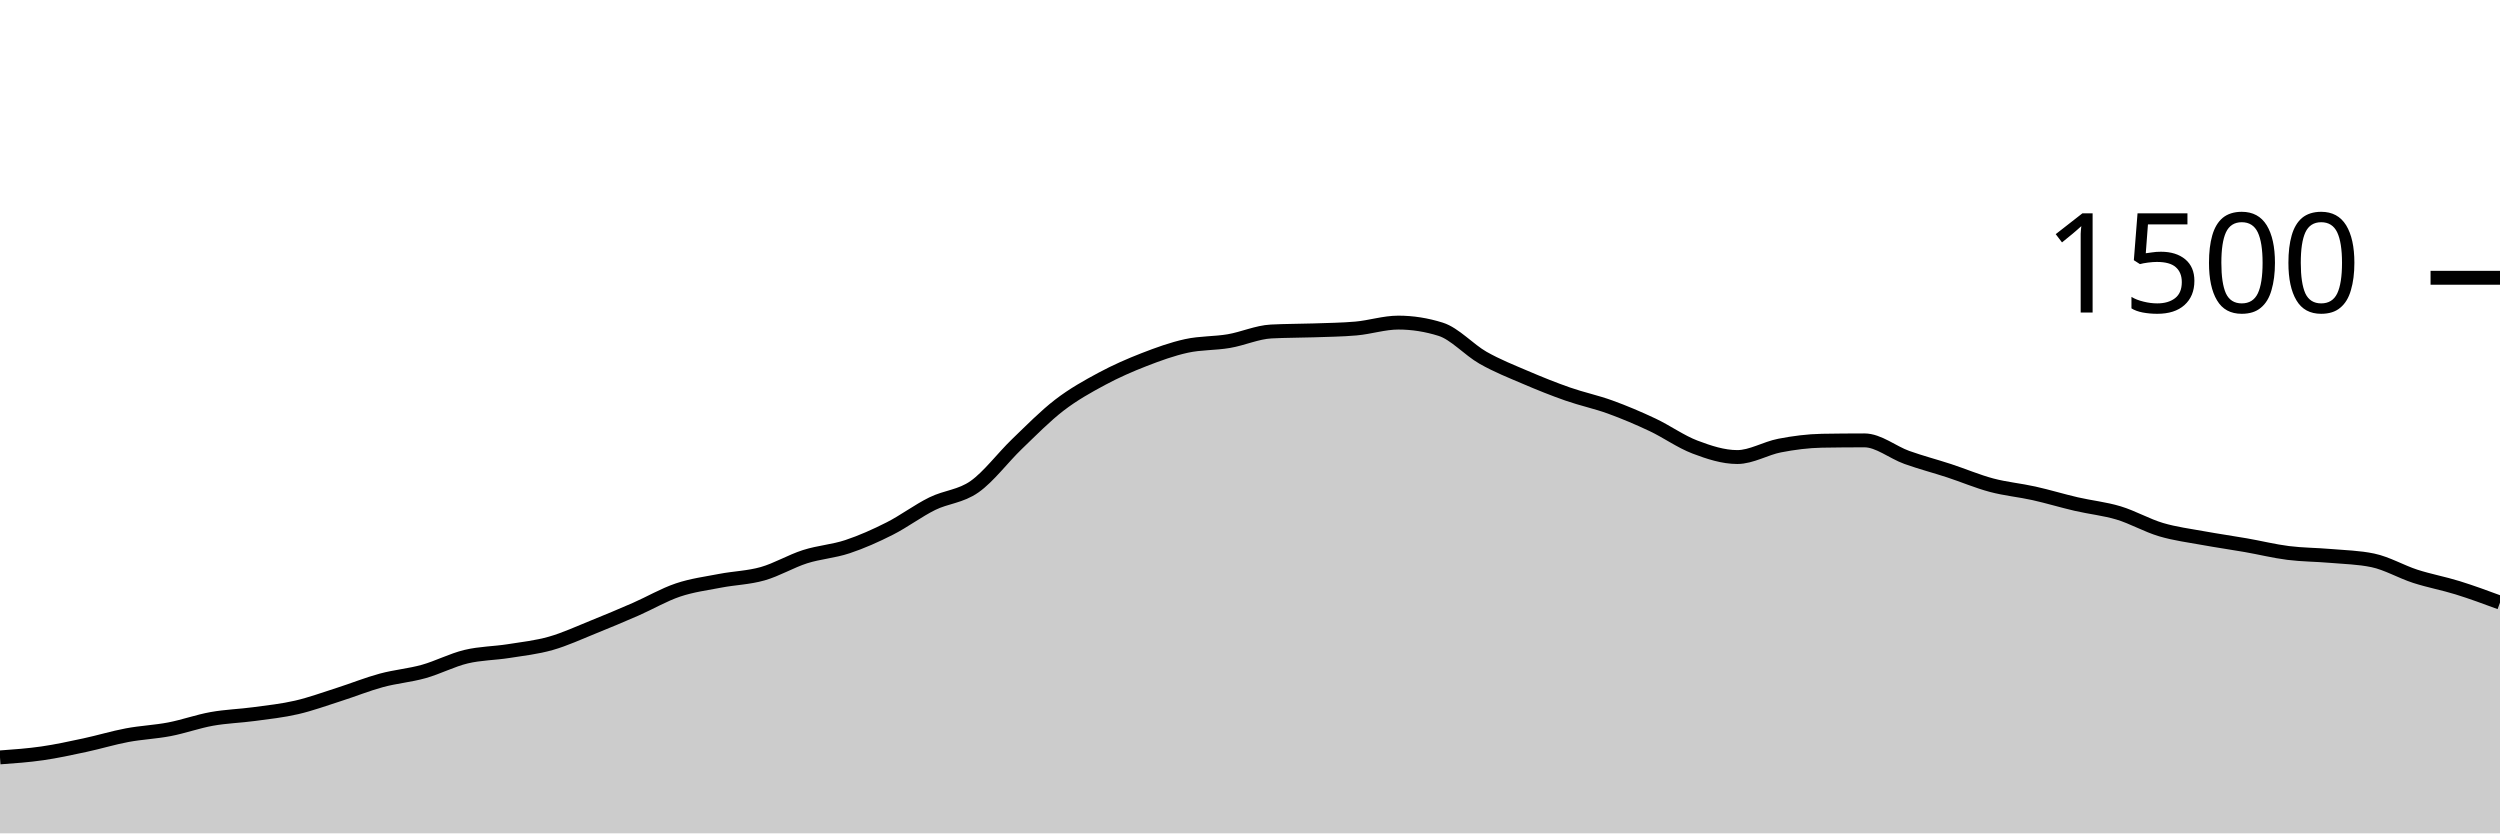
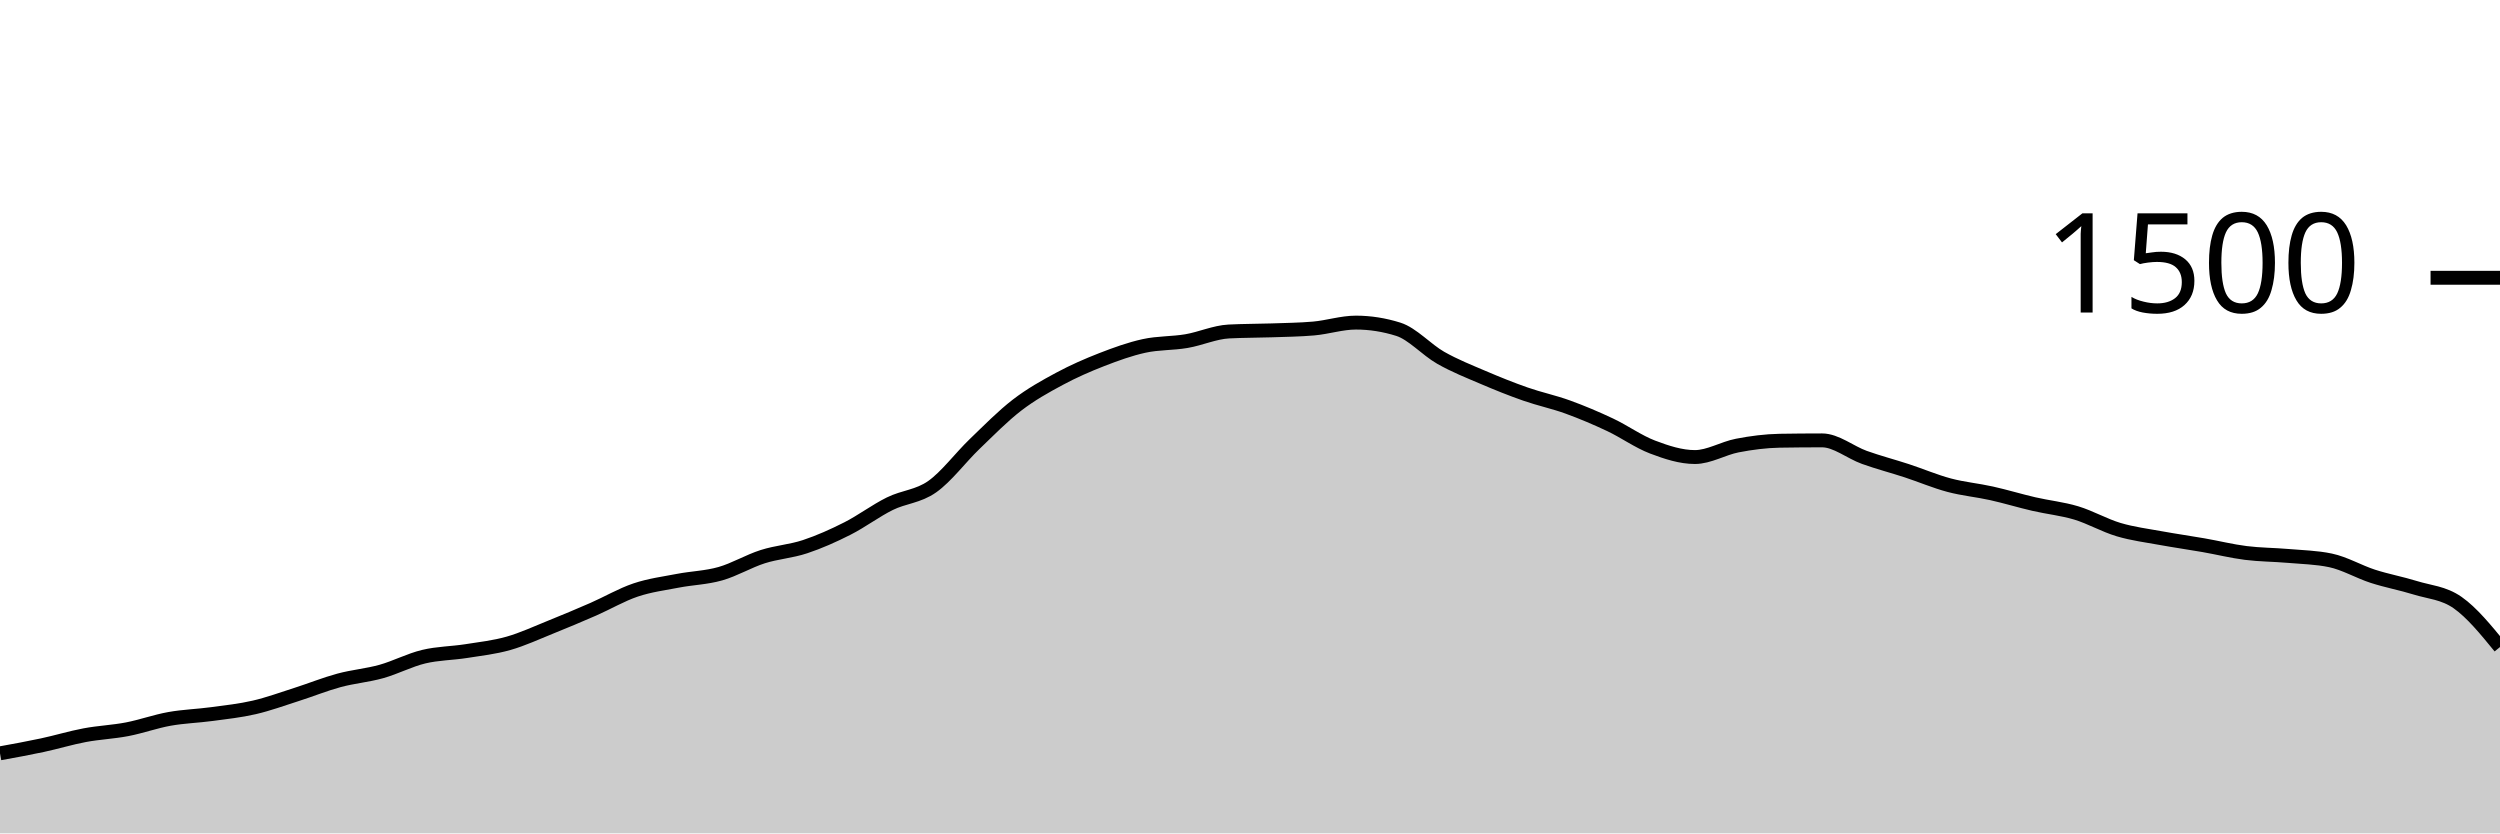
<svg xmlns="http://www.w3.org/2000/svg" viewBox="0 0 180 60">
  <g transform="translate(0,20)">
-     <path class="area" fill="rgba(0, 0, 0, 0.2)" d="M0,34.533C1.017,34.46,2.034,34.387,3.051,34.24C4.068,34.093,5.085,33.871,6.102,33.653C7.119,33.436,8.136,33.124,9.153,32.933C10.169,32.742,11.186,32.702,12.203,32.507C13.22,32.311,14.237,31.942,15.254,31.76C16.271,31.578,17.288,31.551,18.305,31.413C19.322,31.276,20.339,31.169,21.356,30.933C22.373,30.698,23.39,30.324,24.407,30C25.424,29.676,26.441,29.262,27.458,28.987C28.475,28.711,29.492,28.631,30.508,28.347C31.525,28.062,32.542,27.524,33.559,27.28C34.576,27.036,35.593,27.04,36.61,26.88C37.627,26.72,38.644,26.609,39.661,26.32C40.678,26.031,41.695,25.556,42.712,25.147C43.729,24.738,44.746,24.311,45.763,23.867C46.78,23.422,47.797,22.822,48.814,22.48C49.831,22.138,50.847,22.009,51.864,21.813C52.881,21.618,53.898,21.596,54.915,21.307C55.932,21.018,56.949,20.404,57.966,20.08C58.983,19.756,60,19.698,61.017,19.36C62.034,19.022,63.051,18.569,64.068,18.053C65.085,17.538,66.102,16.769,67.119,16.267C68.136,15.764,69.153,15.756,70.169,15.04C71.186,14.324,72.203,12.951,73.22,11.973C74.237,10.996,75.254,9.956,76.271,9.173C77.288,8.391,78.305,7.827,79.322,7.28C80.339,6.733,81.356,6.289,82.373,5.893C83.39,5.498,84.407,5.129,85.424,4.907C86.441,4.684,87.458,4.733,88.475,4.56C89.492,4.387,90.508,3.92,91.525,3.867C92.542,3.813,93.559,3.822,94.576,3.787C95.593,3.751,96.61,3.742,97.627,3.653C98.644,3.564,99.661,3.227,100.678,3.227C101.695,3.227,102.712,3.387,103.729,3.707C104.746,4.027,105.763,5.182,106.78,5.76C107.797,6.338,108.814,6.738,109.831,7.173C110.847,7.609,111.864,8.018,112.881,8.373C113.898,8.729,114.915,8.938,115.932,9.307C116.949,9.676,117.966,10.107,118.983,10.587C120,11.067,121.017,11.8,122.034,12.187C123.051,12.573,124.068,12.907,125.085,12.907C126.102,12.907,127.119,12.276,128.136,12.08C129.153,11.884,130.169,11.751,131.186,11.733C132.203,11.716,133.22,11.707,134.237,11.707C135.254,11.707,136.271,12.569,137.288,12.933C138.305,13.298,139.322,13.56,140.339,13.893C141.356,14.227,142.373,14.662,143.39,14.933C144.407,15.204,145.424,15.293,146.441,15.52C147.458,15.747,148.475,16.058,149.492,16.293C150.508,16.529,151.525,16.627,152.542,16.933C153.559,17.24,154.576,17.831,155.593,18.133C156.61,18.436,157.627,18.56,158.644,18.747C159.661,18.933,160.678,19.076,161.695,19.253C162.712,19.431,163.729,19.684,164.746,19.813C165.763,19.942,166.78,19.938,167.797,20.027C168.814,20.116,169.831,20.133,170.847,20.347C171.864,20.56,172.881,21.164,173.898,21.493C174.915,21.822,175.932,22.004,176.949,22.32C177.966,22.636,178.983,23.011,180,23.387L180,40C178.983,40,177.966,40,176.949,40C175.932,40,174.915,40,173.898,40C172.881,40,171.864,40,170.847,40C169.831,40,168.814,40,167.797,40C166.78,40,165.763,40,164.746,40C163.729,40,162.712,40,161.695,40C160.678,40,159.661,40,158.644,40C157.627,40,156.61,40,155.593,40C154.576,40,153.559,40,152.542,40C151.525,40,150.508,40,149.492,40C148.475,40,147.458,40,146.441,40C145.424,40,144.407,40,143.39,40C142.373,40,141.356,40,140.339,40C139.322,40,138.305,40,137.288,40C136.271,40,135.254,40,134.237,40C133.22,40,132.203,40,131.186,40C130.169,40,129.153,40,128.136,40C127.119,40,126.102,40,125.085,40C124.068,40,123.051,40,122.034,40C121.017,40,120,40,118.983,40C117.966,40,116.949,40,115.932,40C114.915,40,113.898,40,112.881,40C111.864,40,110.847,40,109.831,40C108.814,40,107.797,40,106.78,40C105.763,40,104.746,40,103.729,40C102.712,40,101.695,40,100.678,40C99.661,40,98.644,40,97.627,40C96.61,40,95.593,40,94.576,40C93.559,40,92.542,40,91.525,40C90.508,40,89.492,40,88.475,40C87.458,40,86.441,40,85.424,40C84.407,40,83.39,40,82.373,40C81.356,40,80.339,40,79.322,40C78.305,40,77.288,40,76.271,40C75.254,40,74.237,40,73.22,40C72.203,40,71.186,40,70.169,40C69.153,40,68.136,40,67.119,40C66.102,40,65.085,40,64.068,40C63.051,40,62.034,40,61.017,40C60,40,58.983,40,57.966,40C56.949,40,55.932,40,54.915,40C53.898,40,52.881,40,51.864,40C50.847,40,49.831,40,48.814,40C47.797,40,46.78,40,45.763,40C44.746,40,43.729,40,42.712,40C41.695,40,40.678,40,39.661,40C38.644,40,37.627,40,36.61,40C35.593,40,34.576,40,33.559,40C32.542,40,31.525,40,30.508,40C29.492,40,28.475,40,27.458,40C26.441,40,25.424,40,24.407,40C23.39,40,22.373,40,21.356,40C20.339,40,19.322,40,18.305,40C17.288,40,16.271,40,15.254,40C14.237,40,13.22,40,12.203,40C11.186,40,10.169,40,9.153,40C8.136,40,7.119,40,6.102,40C5.085,40,4.068,40,3.051,40C2.034,40,1.017,40,0,40Z" />
-     <path class="line" stroke="black" fill="none" d="M0,34.533C1.017,34.46,2.034,34.387,3.051,34.24C4.068,34.093,5.085,33.871,6.102,33.653C7.119,33.436,8.136,33.124,9.153,32.933C10.169,32.742,11.186,32.702,12.203,32.507C13.22,32.311,14.237,31.942,15.254,31.76C16.271,31.578,17.288,31.551,18.305,31.413C19.322,31.276,20.339,31.169,21.356,30.933C22.373,30.698,23.39,30.324,24.407,30C25.424,29.676,26.441,29.262,27.458,28.987C28.475,28.711,29.492,28.631,30.508,28.347C31.525,28.062,32.542,27.524,33.559,27.28C34.576,27.036,35.593,27.04,36.61,26.88C37.627,26.72,38.644,26.609,39.661,26.32C40.678,26.031,41.695,25.556,42.712,25.147C43.729,24.738,44.746,24.311,45.763,23.867C46.78,23.422,47.797,22.822,48.814,22.48C49.831,22.138,50.847,22.009,51.864,21.813C52.881,21.618,53.898,21.596,54.915,21.307C55.932,21.018,56.949,20.404,57.966,20.08C58.983,19.756,60,19.698,61.017,19.36C62.034,19.022,63.051,18.569,64.068,18.053C65.085,17.538,66.102,16.769,67.119,16.267C68.136,15.764,69.153,15.756,70.169,15.04C71.186,14.324,72.203,12.951,73.22,11.973C74.237,10.996,75.254,9.956,76.271,9.173C77.288,8.391,78.305,7.827,79.322,7.28C80.339,6.733,81.356,6.289,82.373,5.893C83.39,5.498,84.407,5.129,85.424,4.907C86.441,4.684,87.458,4.733,88.475,4.56C89.492,4.387,90.508,3.92,91.525,3.867C92.542,3.813,93.559,3.822,94.576,3.787C95.593,3.751,96.61,3.742,97.627,3.653C98.644,3.564,99.661,3.227,100.678,3.227C101.695,3.227,102.712,3.387,103.729,3.707C104.746,4.027,105.763,5.182,106.78,5.76C107.797,6.338,108.814,6.738,109.831,7.173C110.847,7.609,111.864,8.018,112.881,8.373C113.898,8.729,114.915,8.938,115.932,9.307C116.949,9.676,117.966,10.107,118.983,10.587C120,11.067,121.017,11.8,122.034,12.187C123.051,12.573,124.068,12.907,125.085,12.907C126.102,12.907,127.119,12.276,128.136,12.08C129.153,11.884,130.169,11.751,131.186,11.733C132.203,11.716,133.22,11.707,134.237,11.707C135.254,11.707,136.271,12.569,137.288,12.933C138.305,13.298,139.322,13.56,140.339,13.893C141.356,14.227,142.373,14.662,143.39,14.933C144.407,15.204,145.424,15.293,146.441,15.52C147.458,15.747,148.475,16.058,149.492,16.293C150.508,16.529,151.525,16.627,152.542,16.933C153.559,17.24,154.576,17.831,155.593,18.133C156.61,18.436,157.627,18.56,158.644,18.747C159.661,18.933,160.678,19.076,161.695,19.253C162.712,19.431,163.729,19.684,164.746,19.813C165.763,19.942,166.78,19.938,167.797,20.027C168.814,20.116,169.831,20.133,170.847,20.347C171.864,20.56,172.881,21.164,173.898,21.493C174.915,21.822,175.932,22.004,176.949,22.32C177.966,22.636,178.983,23.011,180,23.387" />
+     <path class="area" fill="rgba(0, 0, 0, 0.2)" d="M0,34.24C1.017,34.056,2.034,33.871,3.051,33.653C4.068,33.436,5.085,33.124,6.102,32.933C7.119,32.742,8.136,32.702,9.153,32.507C10.169,32.311,11.186,31.942,12.203,31.76C13.22,31.578,14.237,31.551,15.254,31.413C16.271,31.276,17.288,31.169,18.305,30.933C19.322,30.698,20.339,30.324,21.356,30C22.373,29.676,23.39,29.262,24.407,28.987C25.424,28.711,26.441,28.631,27.458,28.347C28.475,28.062,29.492,27.524,30.508,27.28C31.525,27.036,32.542,27.04,33.559,26.88C34.576,26.72,35.593,26.609,36.61,26.32C37.627,26.031,38.644,25.556,39.661,25.147C40.678,24.738,41.695,24.311,42.712,23.867C43.729,23.422,44.746,22.822,45.763,22.48C46.78,22.138,47.797,22.009,48.814,21.813C49.831,21.618,50.847,21.596,51.864,21.307C52.881,21.018,53.898,20.404,54.915,20.08C55.932,19.756,56.949,19.698,57.966,19.36C58.983,19.022,60,18.569,61.017,18.053C62.034,17.538,63.051,16.769,64.068,16.267C65.085,15.764,66.102,15.756,67.119,15.04C68.136,14.324,69.153,12.951,70.169,11.973C71.186,10.996,72.203,9.956,73.22,9.173C74.237,8.391,75.254,7.827,76.271,7.28C77.288,6.733,78.305,6.289,79.322,5.893C80.339,5.498,81.356,5.129,82.373,4.907C83.39,4.684,84.407,4.733,85.424,4.56C86.441,4.387,87.458,3.92,88.475,3.867C89.492,3.813,90.508,3.822,91.525,3.787C92.542,3.751,93.559,3.742,94.576,3.653C95.593,3.564,96.61,3.227,97.627,3.227C98.644,3.227,99.661,3.387,100.678,3.707C101.695,4.027,102.712,5.182,103.729,5.76C104.746,6.338,105.763,6.738,106.78,7.173C107.797,7.609,108.814,8.018,109.831,8.373C110.847,8.729,111.864,8.938,112.881,9.307C113.898,9.676,114.915,10.107,115.932,10.587C116.949,11.067,117.966,11.8,118.983,12.187C120,12.573,121.017,12.907,122.034,12.907C123.051,12.907,124.068,12.276,125.085,12.08C126.102,11.884,127.119,11.751,128.136,11.733C129.153,11.716,130.169,11.707,131.186,11.707C132.203,11.707,133.22,12.569,134.237,12.933C135.254,13.298,136.271,13.56,137.288,13.893C138.305,14.227,139.322,14.662,140.339,14.933C141.356,15.204,142.373,15.293,143.39,15.52C144.407,15.747,145.424,16.058,146.441,16.293C147.458,16.529,148.475,16.627,149.492,16.933C150.508,17.24,151.525,17.831,152.542,18.133C153.559,18.436,154.576,18.56,155.593,18.747C156.61,18.933,157.627,19.076,158.644,19.253C159.661,19.431,160.678,19.684,161.695,19.813C162.712,19.942,163.729,19.938,164.746,20.027C165.763,20.116,166.78,20.133,167.797,20.347C168.814,20.56,169.831,21.164,170.847,21.493C171.864,21.822,172.881,22.004,173.898,22.32C174.915,22.636,175.932,22.676,176.949,23.387C177.966,24.098,178.983,25.342,180,26.587L180,40C178.983,40,177.966,40,176.949,40C175.932,40,174.915,40,173.898,40C172.881,40,171.864,40,170.847,40C169.831,40,168.814,40,167.797,40C166.78,40,165.763,40,164.746,40C163.729,40,162.712,40,161.695,40C160.678,40,159.661,40,158.644,40C157.627,40,156.61,40,155.593,40C154.576,40,153.559,40,152.542,40C151.525,40,150.508,40,149.492,40C148.475,40,147.458,40,146.441,40C145.424,40,144.407,40,143.39,40C142.373,40,141.356,40,140.339,40C139.322,40,138.305,40,137.288,40C136.271,40,135.254,40,134.237,40C133.22,40,132.203,40,131.186,40C130.169,40,129.153,40,128.136,40C127.119,40,126.102,40,125.085,40C124.068,40,123.051,40,122.034,40C121.017,40,120,40,118.983,40C117.966,40,116.949,40,115.932,40C114.915,40,113.898,40,112.881,40C111.864,40,110.847,40,109.831,40C108.814,40,107.797,40,106.78,40C105.763,40,104.746,40,103.729,40C102.712,40,101.695,40,100.678,40C99.661,40,98.644,40,97.627,40C96.61,40,95.593,40,94.576,40C93.559,40,92.542,40,91.525,40C90.508,40,89.492,40,88.475,40C87.458,40,86.441,40,85.424,40C84.407,40,83.39,40,82.373,40C81.356,40,80.339,40,79.322,40C78.305,40,77.288,40,76.271,40C75.254,40,74.237,40,73.22,40C72.203,40,71.186,40,70.169,40C69.153,40,68.136,40,67.119,40C66.102,40,65.085,40,64.068,40C63.051,40,62.034,40,61.017,40C60,40,58.983,40,57.966,40C56.949,40,55.932,40,54.915,40C53.898,40,52.881,40,51.864,40C50.847,40,49.831,40,48.814,40C47.797,40,46.78,40,45.763,40C44.746,40,43.729,40,42.712,40C41.695,40,40.678,40,39.661,40C38.644,40,37.627,40,36.61,40C35.593,40,34.576,40,33.559,40C32.542,40,31.525,40,30.508,40C29.492,40,28.475,40,27.458,40C26.441,40,25.424,40,24.407,40C23.39,40,22.373,40,21.356,40C20.339,40,19.322,40,18.305,40C17.288,40,16.271,40,15.254,40C14.237,40,13.22,40,12.203,40C11.186,40,10.169,40,9.153,40C8.136,40,7.119,40,6.102,40C5.085,40,4.068,40,3.051,40C2.034,40,1.017,40,0,40Z" />
+     <path class="line" stroke="black" fill="none" d="M0,34.24C1.017,34.056,2.034,33.871,3.051,33.653C4.068,33.436,5.085,33.124,6.102,32.933C7.119,32.742,8.136,32.702,9.153,32.507C10.169,32.311,11.186,31.942,12.203,31.76C13.22,31.578,14.237,31.551,15.254,31.413C16.271,31.276,17.288,31.169,18.305,30.933C19.322,30.698,20.339,30.324,21.356,30C22.373,29.676,23.39,29.262,24.407,28.987C25.424,28.711,26.441,28.631,27.458,28.347C28.475,28.062,29.492,27.524,30.508,27.28C31.525,27.036,32.542,27.04,33.559,26.88C34.576,26.72,35.593,26.609,36.61,26.32C37.627,26.031,38.644,25.556,39.661,25.147C40.678,24.738,41.695,24.311,42.712,23.867C43.729,23.422,44.746,22.822,45.763,22.48C46.78,22.138,47.797,22.009,48.814,21.813C49.831,21.618,50.847,21.596,51.864,21.307C52.881,21.018,53.898,20.404,54.915,20.08C55.932,19.756,56.949,19.698,57.966,19.36C58.983,19.022,60,18.569,61.017,18.053C62.034,17.538,63.051,16.769,64.068,16.267C65.085,15.764,66.102,15.756,67.119,15.04C68.136,14.324,69.153,12.951,70.169,11.973C71.186,10.996,72.203,9.956,73.22,9.173C74.237,8.391,75.254,7.827,76.271,7.28C77.288,6.733,78.305,6.289,79.322,5.893C80.339,5.498,81.356,5.129,82.373,4.907C83.39,4.684,84.407,4.733,85.424,4.56C86.441,4.387,87.458,3.92,88.475,3.867C89.492,3.813,90.508,3.822,91.525,3.787C92.542,3.751,93.559,3.742,94.576,3.653C95.593,3.564,96.61,3.227,97.627,3.227C98.644,3.227,99.661,3.387,100.678,3.707C101.695,4.027,102.712,5.182,103.729,5.76C104.746,6.338,105.763,6.738,106.78,7.173C107.797,7.609,108.814,8.018,109.831,8.373C110.847,8.729,111.864,8.938,112.881,9.307C113.898,9.676,114.915,10.107,115.932,10.587C116.949,11.067,117.966,11.8,118.983,12.187C120,12.573,121.017,12.907,122.034,12.907C123.051,12.907,124.068,12.276,125.085,12.08C126.102,11.884,127.119,11.751,128.136,11.733C129.153,11.716,130.169,11.707,131.186,11.707C132.203,11.707,133.22,12.569,134.237,12.933C135.254,13.298,136.271,13.56,137.288,13.893C138.305,14.227,139.322,14.662,140.339,14.933C141.356,15.204,142.373,15.293,143.39,15.52C144.407,15.747,145.424,16.058,146.441,16.293C147.458,16.529,148.475,16.627,149.492,16.933C150.508,17.24,151.525,17.831,152.542,18.133C153.559,18.436,154.576,18.56,155.593,18.747C156.61,18.933,157.627,19.076,158.644,19.253C159.661,19.431,160.678,19.684,161.695,19.813C162.712,19.942,163.729,19.938,164.746,20.027C165.763,20.116,166.78,20.133,167.797,20.347C168.814,20.56,169.831,21.164,170.847,21.493C171.864,21.822,172.881,22.004,173.898,22.32C174.915,22.636,175.932,22.676,176.949,23.387C177.966,24.098,178.983,25.342,180,26.587" />
    <path class="axis-ceiling" stroke-width="1" stroke="black" fill="none" d="M175,0L180,0" />
    <text class="axis-ceiling-label" font-family="sans-serif" text-anchor="end" font-size="10px" x="170" y="2.5">1500</text>
  </g>
</svg>
